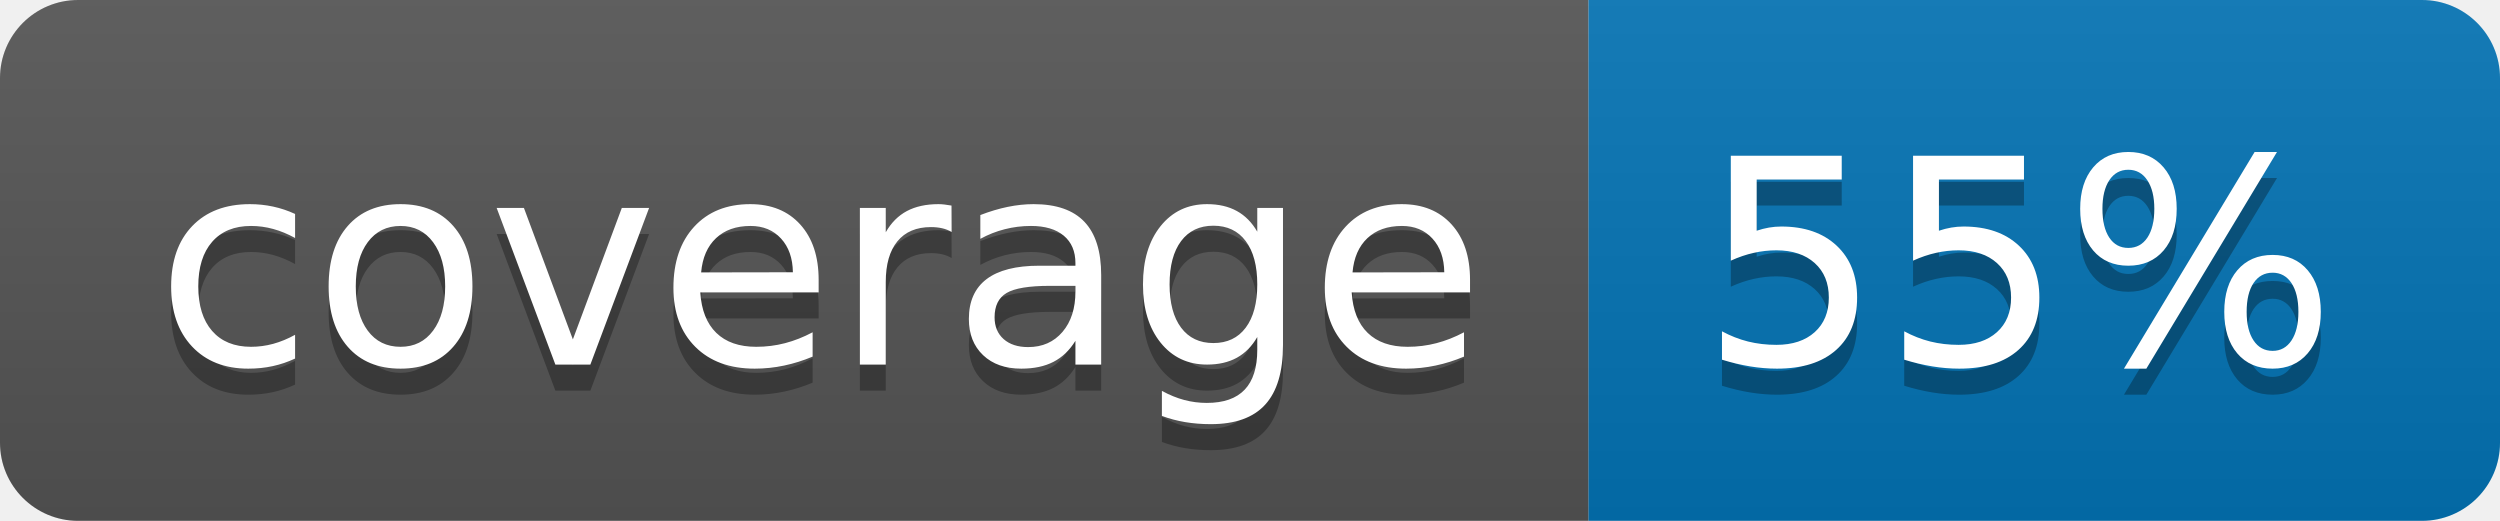
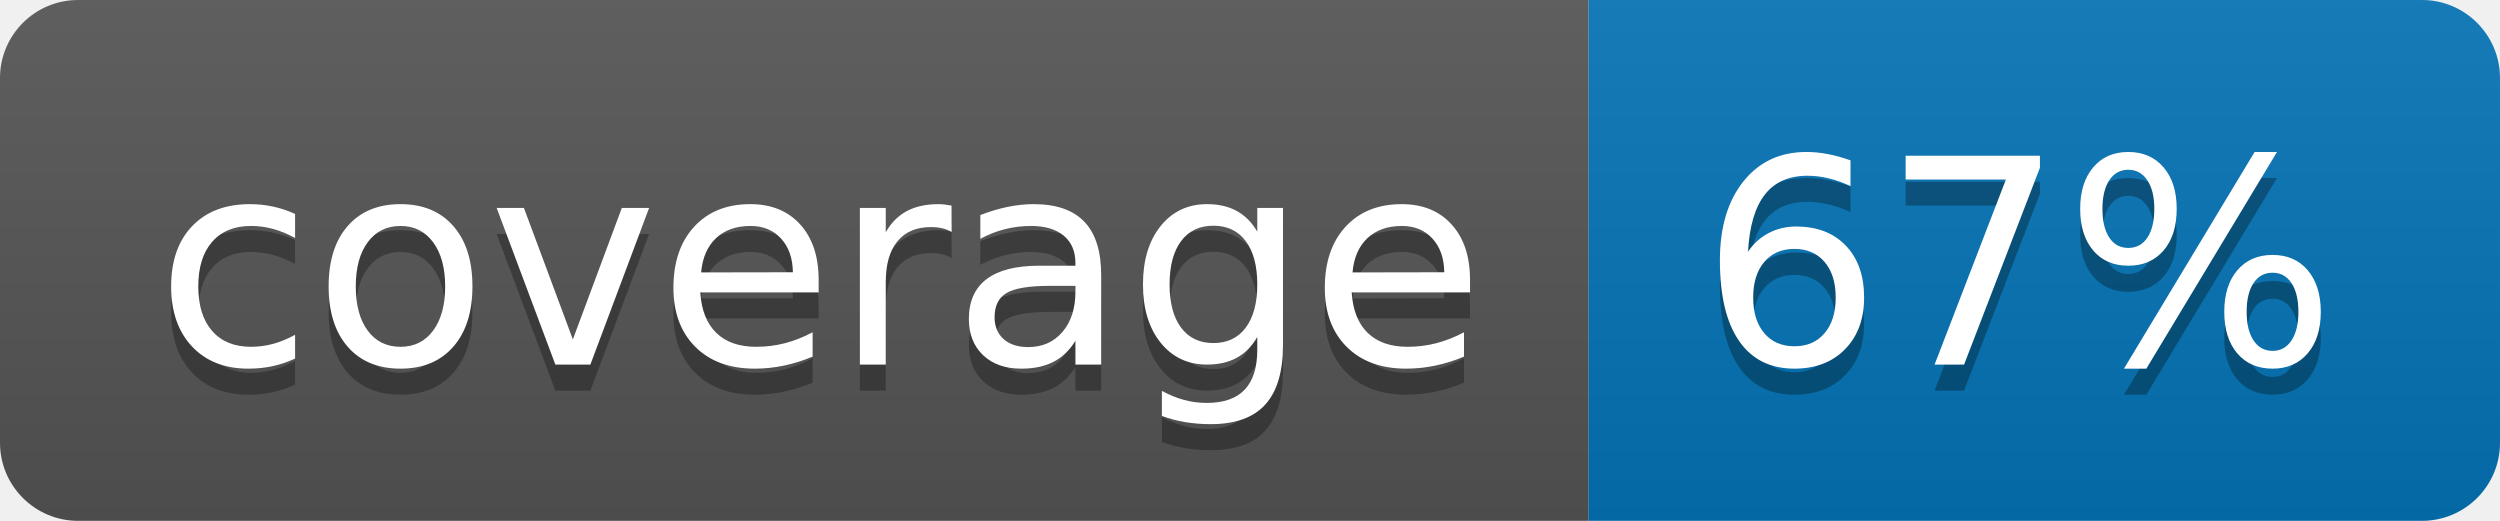
<svg xmlns="http://www.w3.org/2000/svg" width="96" height="20">
  <linearGradient id="b" x2="0" y2="100%">
    <stop offset="0" stop-color="#bbb" stop-opacity=".1" />
    <stop offset="1" stop-opacity=".1" />
  </linearGradient>
  <clipPath id="a">
    <rect width="96" height="20" rx="3" fill="#fff" />
  </clipPath>
  <g clip-path="url(#a)">
    <path fill="#555" d="M0 0h61v20H0z" />
    <path fill="#0374B5" d="M61 0h35v20H61z" />
    <path fill="url(#b)" d="M0 0h96v20H0z" />
  </g>
  <g fill="#fff" text-anchor="middle" font-family="DejaVu Sans,Verdana,Geneva,sans-serif" font-size="110">
    <text x="315" y="150" fill="#010101" fill-opacity=".3" transform="scale(.1)" textLength="510">coverage</text>
    <text x="315" y="140" transform="scale(.1)" textLength="510">coverage</text>
-     <text x="775" y="150" fill="#010101" fill-opacity=".3" transform="scale(.1)" textLength="250">55%</text>
-     <text x="775" y="140" transform="scale(.1)" textLength="250">55%</text>
+     <text x="775" y="150" fill="#010101" fill-opacity=".3" transform="scale(.1)" textLength="250">67%</text>
+     <text x="775" y="140" transform="scale(.1)" textLength="250">67%</text>
  </g>
</svg>
